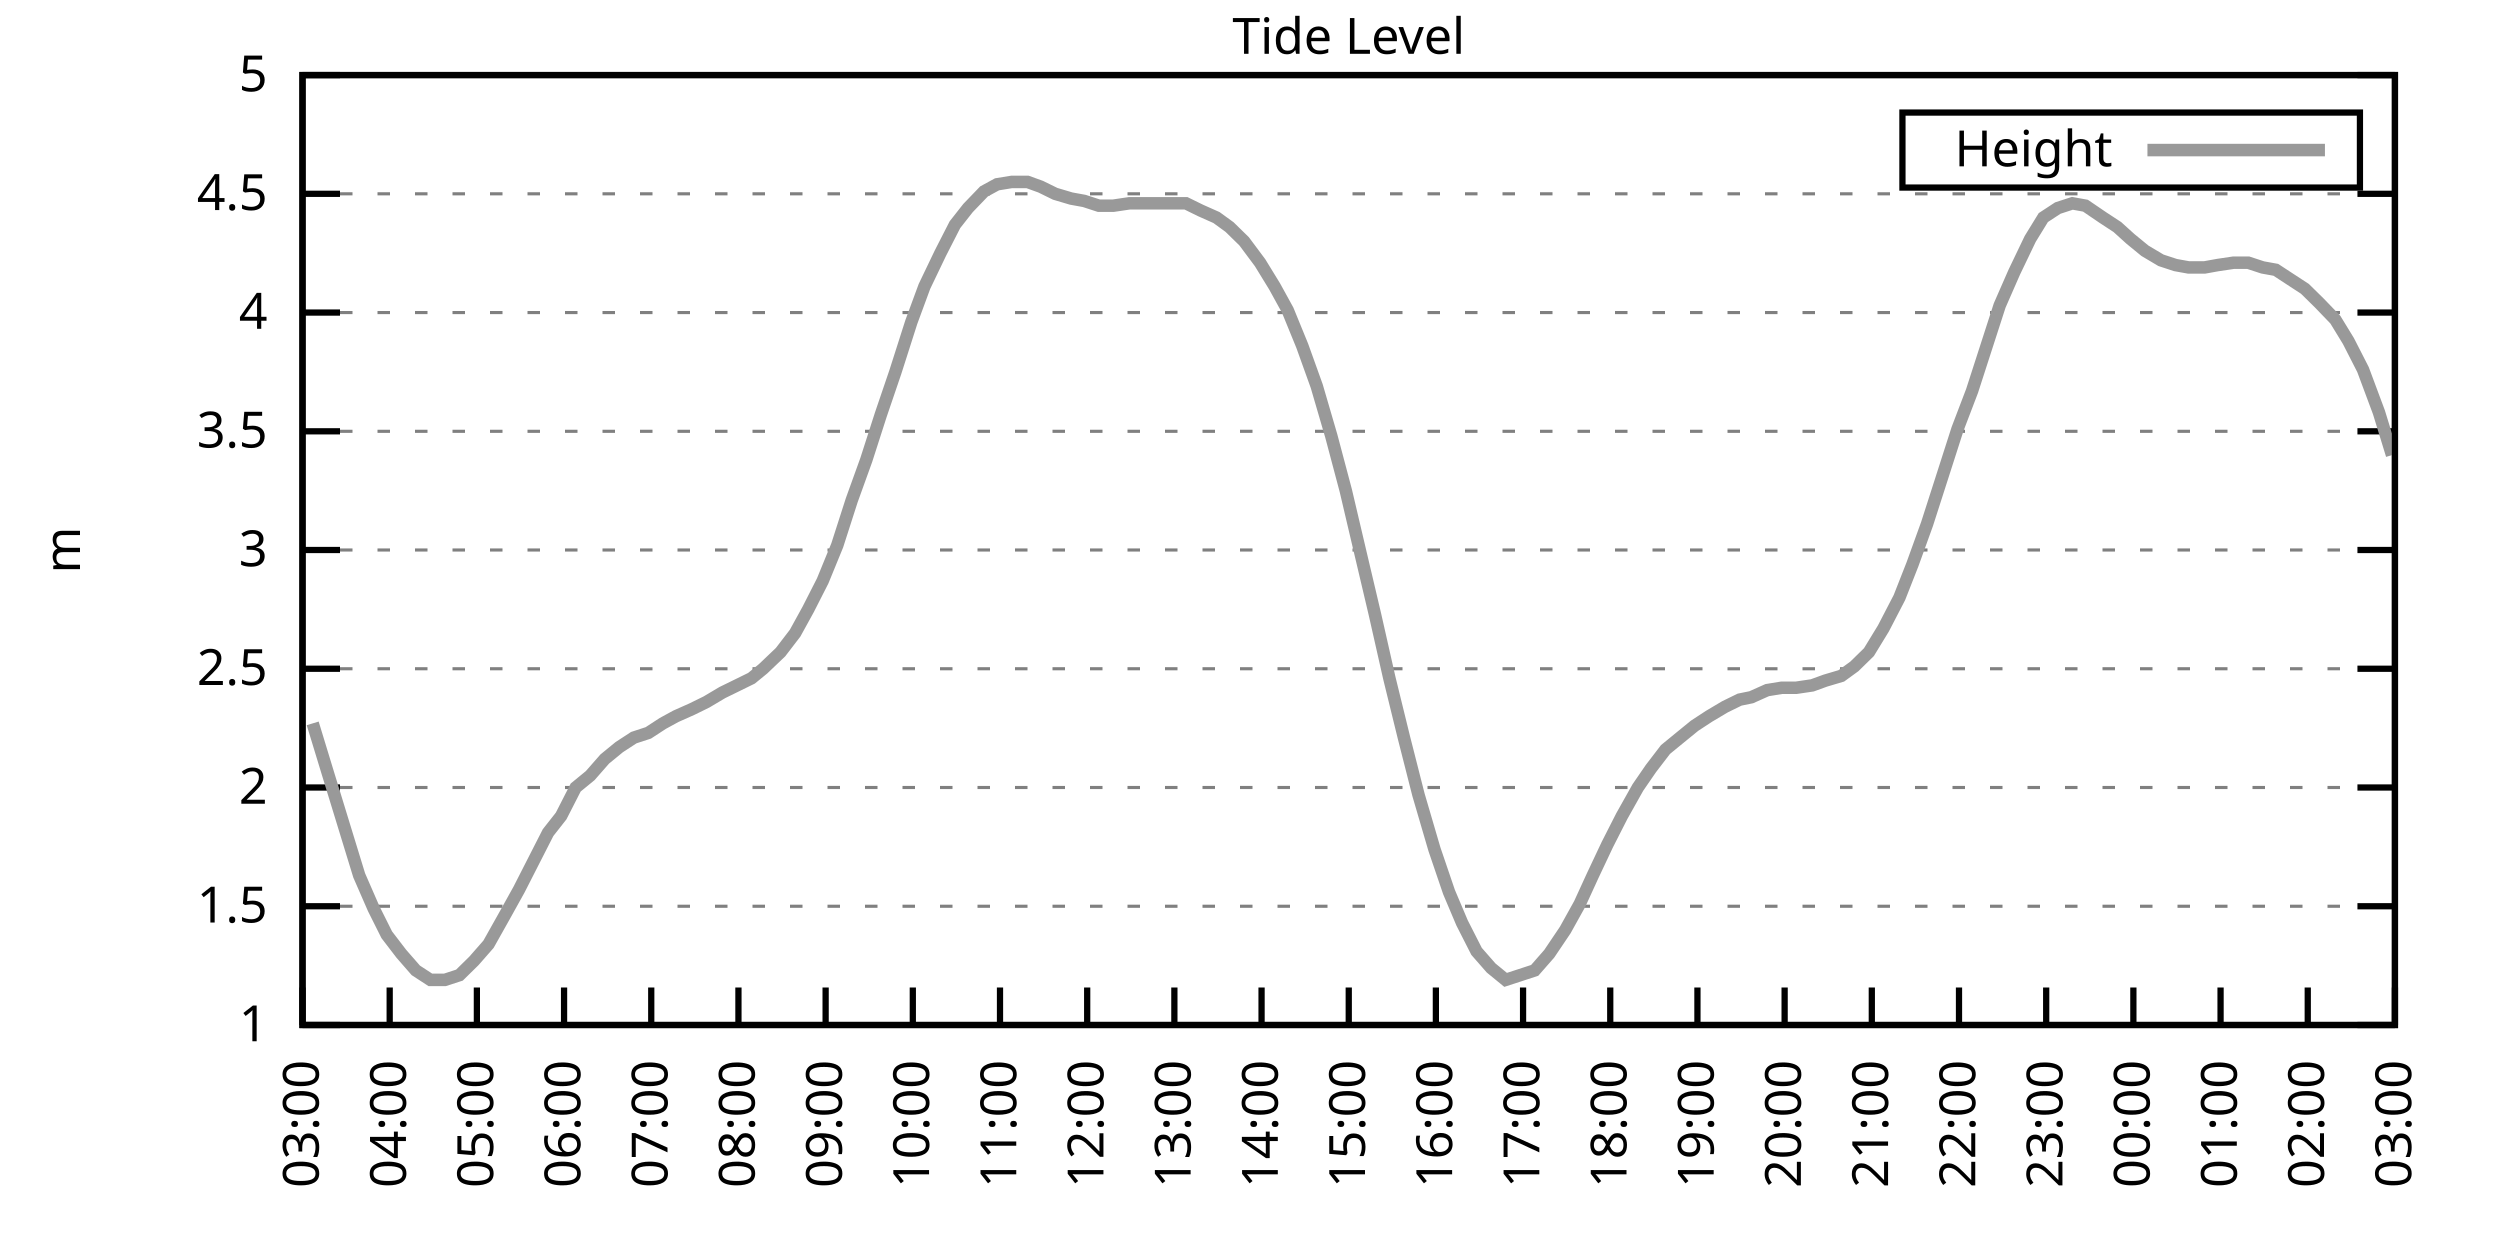
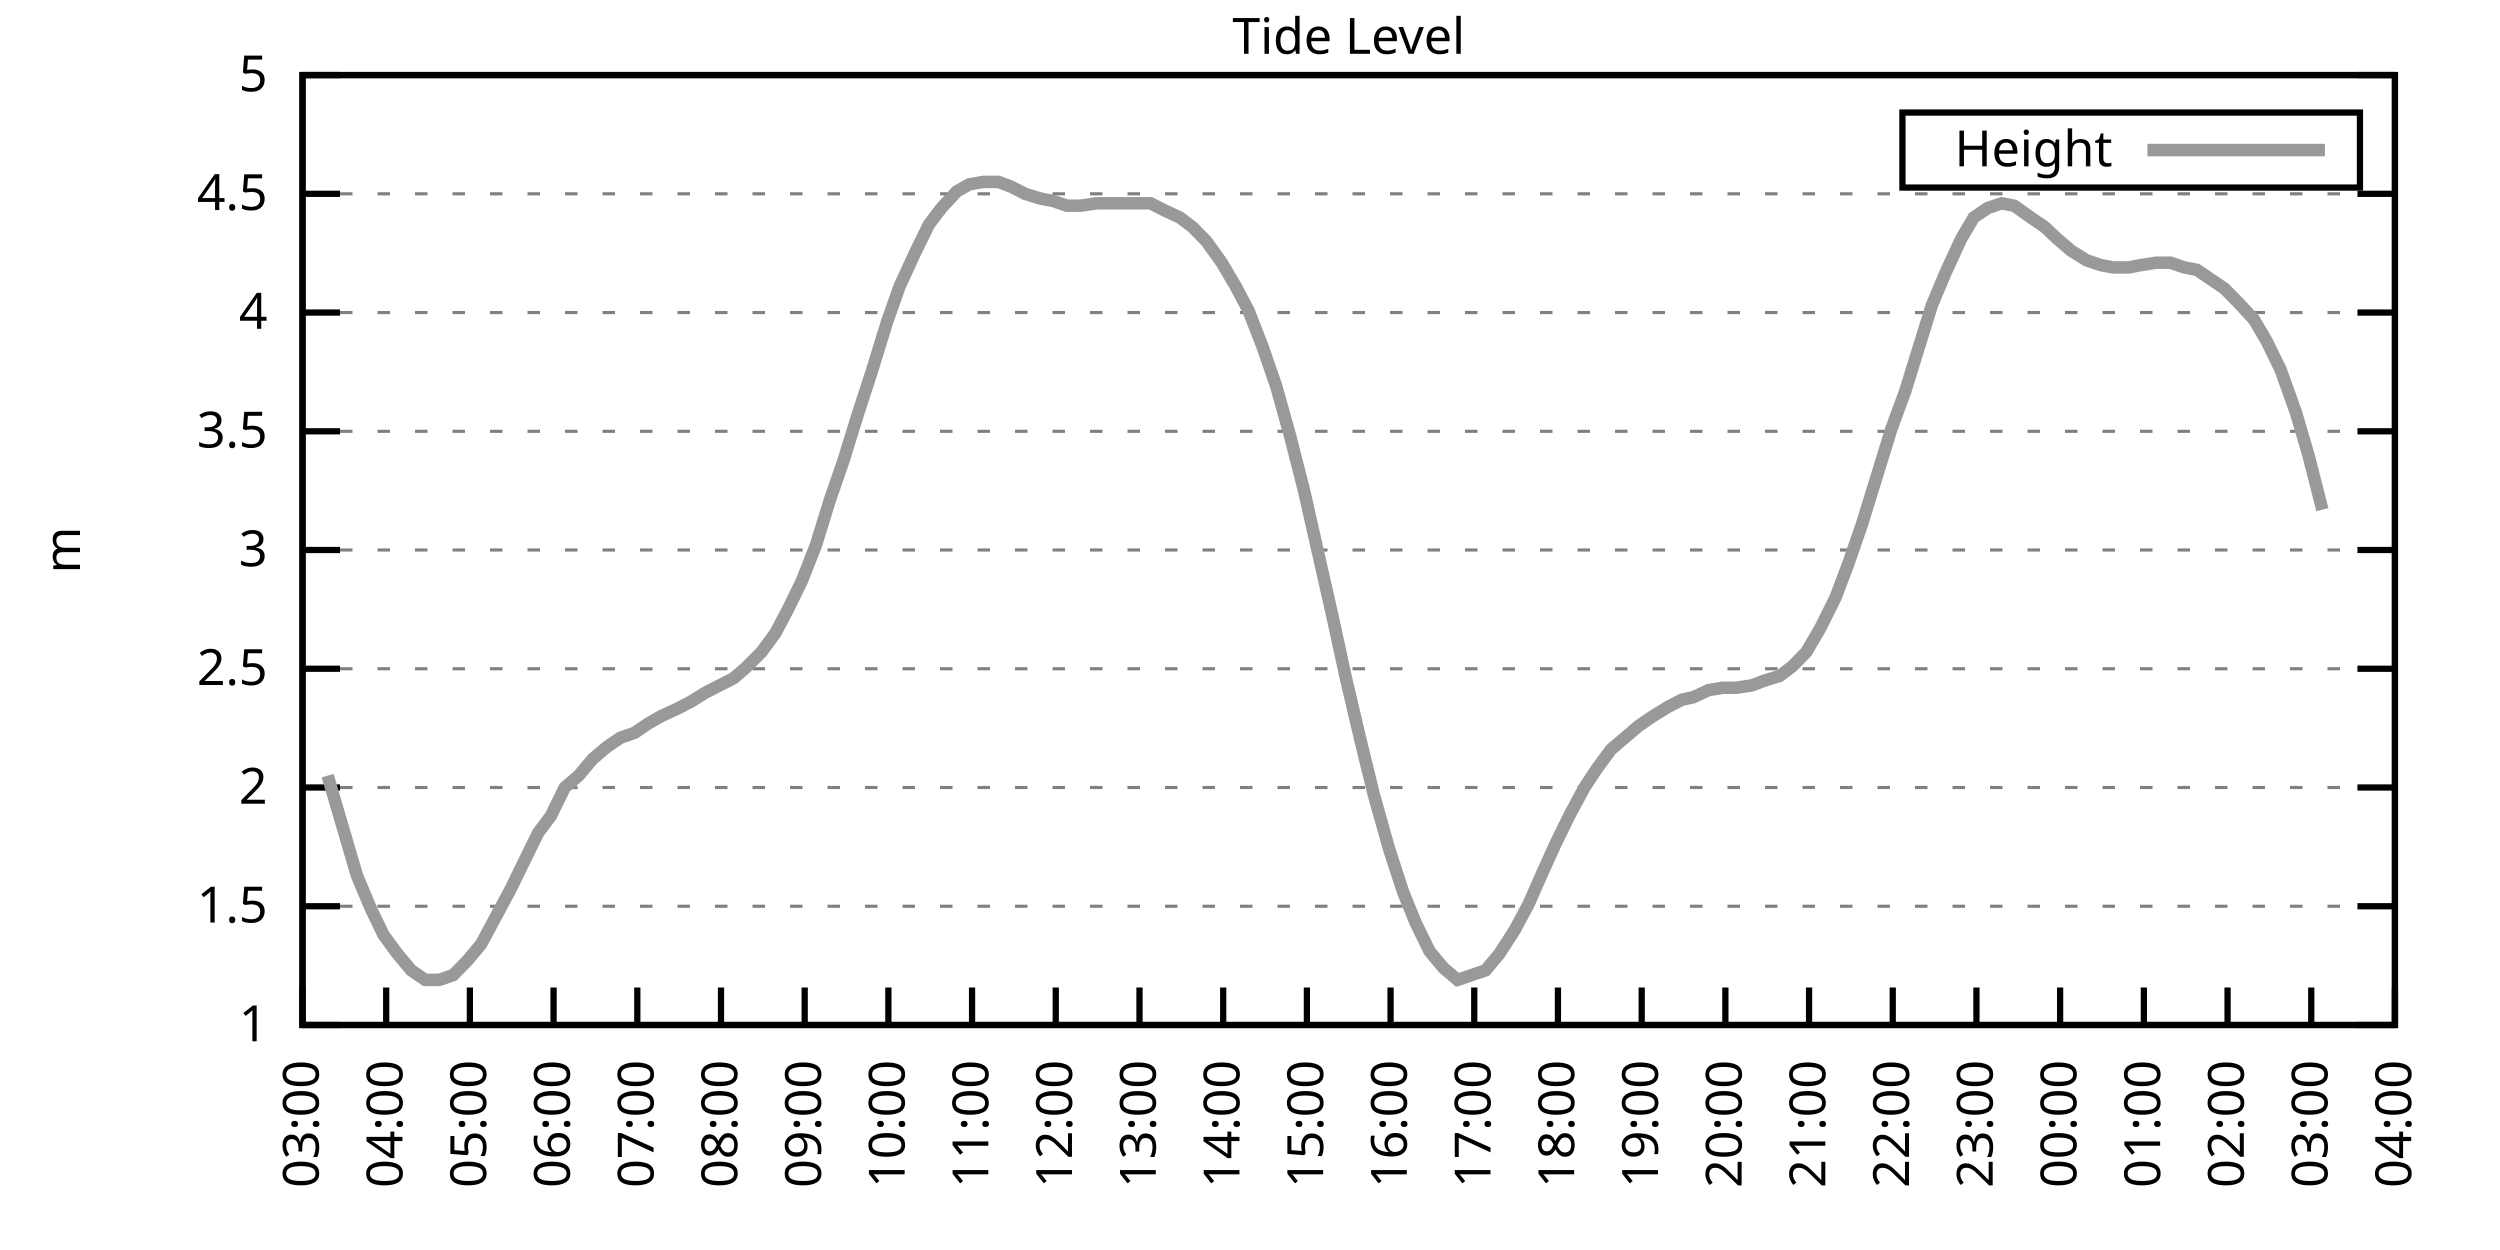
<svg xmlns="http://www.w3.org/2000/svg" xmlns:xlink="http://www.w3.org/1999/xlink" width="400" height="200" viewBox="0 0 400 200">
  <g id="gnuplot_canvas">
    <rect x="0" y="0" width="400" height="200" fill="none" />
    <defs>
      <circle id="gpDot" r="0.5" stroke-width="0.5" stroke="currentColor" />
      <path id="gpPt0" stroke-width="0.333" stroke="currentColor" d="M-1,0 h2 M0,-1 v2" />
      <path id="gpPt1" stroke-width="0.333" stroke="currentColor" d="M-1,-1 L1,1 M1,-1 L-1,1" />
      <path id="gpPt2" stroke-width="0.333" stroke="currentColor" d="M-1,0 L1,0 M0,-1 L0,1 M-1,-1 L1,1 M-1,1 L1,-1" />
      <rect id="gpPt3" stroke-width="0.333" stroke="currentColor" x="-1" y="-1" width="2" height="2" />
      <rect id="gpPt4" stroke-width="0.333" stroke="currentColor" fill="currentColor" x="-1" y="-1" width="2" height="2" />
      <circle id="gpPt5" stroke-width="0.333" stroke="currentColor" cx="0" cy="0" r="1" />
      <use xlink:href="#gpPt5" id="gpPt6" fill="currentColor" stroke="none" />
      <path id="gpPt7" stroke-width="0.333" stroke="currentColor" d="M0,-1.33 L-1.33,0.67 L1.33,0.67 z" />
      <use xlink:href="#gpPt7" id="gpPt8" fill="currentColor" stroke="none" />
      <use xlink:href="#gpPt7" id="gpPt9" stroke="currentColor" transform="rotate(180)" />
      <use xlink:href="#gpPt9" id="gpPt10" fill="currentColor" stroke="none" />
      <use xlink:href="#gpPt3" id="gpPt11" stroke="currentColor" transform="rotate(45)" />
      <use xlink:href="#gpPt11" id="gpPt12" fill="currentColor" stroke="none" />
      <path id="gpPt13" stroke-width="0.333" stroke="currentColor" d="M0,1.330 L1.265,0.411 L0.782,-1.067 L-0.782,-1.076 L-1.265,0.411 z" />
      <use xlink:href="#gpPt13" id="gpPt14" fill="currentColor" stroke="none" />
      <filter id="textbox" filterUnits="objectBoundingBox" x="0" y="0" height="1" width="1">
        <feFlood flood-color="white" flood-opacity="1" result="bgnd" />
        <feComposite in="SourceGraphic" in2="bgnd" operator="atop" />
      </filter>
      <filter id="greybox" filterUnits="objectBoundingBox" x="0" y="0" height="1" width="1">
        <feFlood flood-color="lightgrey" flood-opacity="1" result="grey" />
        <feComposite in="SourceGraphic" in2="grey" operator="atop" />
      </filter>
    </defs>
    <g fill="none" color="white" stroke="currentColor" stroke-width="1.00" stroke-linecap="butt" stroke-linejoin="miter">
</g>
    <g fill="none" color="black" stroke="currentColor" stroke-width="1.00" stroke-linecap="butt" stroke-linejoin="miter">
      <g stroke="none" shape-rendering="crispEdges">
        <polygon fill="rgb(255, 255, 255)" points="48.40,164.00 383.18,164.00 383.18,12.02 48.40,12.02 " />
      </g>
    </g>
    <g fill="none" color="black" stroke="currentColor" stroke-width="1.00" stroke-linecap="butt" stroke-linejoin="miter">
</g>
    <g fill="none" color="black" stroke="black" stroke-width="0.50" stroke-linecap="butt" stroke-linejoin="miter">
</g>
    <g fill="none" color="gray" stroke="currentColor" stroke-width="0.50" stroke-linecap="butt" stroke-linejoin="miter">
      <path stroke="gray" stroke-dasharray="2,4" class="gridline" d="M48.40,164.00 L383.19,164.00  " />
    </g>
    <g fill="none" color="gray" stroke="gray" stroke-width="1.00" stroke-linecap="butt" stroke-linejoin="miter">
</g>
    <g fill="none" color="black" stroke="currentColor" stroke-width="1.00" stroke-linecap="butt" stroke-linejoin="miter">
      <path stroke="black" d="M48.40,164.00 L54.40,164.00 M383.19,164.00 L377.19,164.00  " />
      <g transform="translate(42.80,166.60)" stroke="none" fill="black" font-family="Sans" font-size="8.00" text-anchor="end">
        <text>
          <tspan font-family="Sans"> 1</tspan>
        </text>
      </g>
    </g>
    <g fill="none" color="black" stroke="currentColor" stroke-width="1.00" stroke-linecap="butt" stroke-linejoin="miter">
</g>
    <g fill="none" color="black" stroke="black" stroke-width="0.50" stroke-linecap="butt" stroke-linejoin="miter">
</g>
    <g fill="none" color="gray" stroke="currentColor" stroke-width="0.50" stroke-linecap="butt" stroke-linejoin="miter">
      <path stroke="gray" stroke-dasharray="2,4" class="gridline" d="M48.40,145.00 L383.19,145.00  " />
    </g>
    <g fill="none" color="gray" stroke="gray" stroke-width="1.00" stroke-linecap="butt" stroke-linejoin="miter">
</g>
    <g fill="none" color="black" stroke="currentColor" stroke-width="1.00" stroke-linecap="butt" stroke-linejoin="miter">
      <path stroke="black" d="M48.40,145.00 L54.40,145.00 M383.19,145.00 L377.19,145.00  " />
      <g transform="translate(42.80,147.60)" stroke="none" fill="black" font-family="Sans" font-size="8.00" text-anchor="end">
        <text>
          <tspan font-family="Sans"> 1.5</tspan>
        </text>
      </g>
    </g>
    <g fill="none" color="black" stroke="currentColor" stroke-width="1.00" stroke-linecap="butt" stroke-linejoin="miter">
</g>
    <g fill="none" color="black" stroke="black" stroke-width="0.50" stroke-linecap="butt" stroke-linejoin="miter">
</g>
    <g fill="none" color="gray" stroke="currentColor" stroke-width="0.50" stroke-linecap="butt" stroke-linejoin="miter">
      <path stroke="gray" stroke-dasharray="2,4" class="gridline" d="M48.40,126.00 L383.19,126.00  " />
    </g>
    <g fill="none" color="gray" stroke="gray" stroke-width="1.00" stroke-linecap="butt" stroke-linejoin="miter">
</g>
    <g fill="none" color="black" stroke="currentColor" stroke-width="1.00" stroke-linecap="butt" stroke-linejoin="miter">
      <path stroke="black" d="M48.40,126.00 L54.40,126.00 M383.19,126.00 L377.19,126.00  " />
      <g transform="translate(42.80,128.60)" stroke="none" fill="black" font-family="Sans" font-size="8.00" text-anchor="end">
        <text>
          <tspan font-family="Sans"> 2</tspan>
        </text>
      </g>
    </g>
    <g fill="none" color="black" stroke="currentColor" stroke-width="1.00" stroke-linecap="butt" stroke-linejoin="miter">
</g>
    <g fill="none" color="black" stroke="black" stroke-width="0.50" stroke-linecap="butt" stroke-linejoin="miter">
</g>
    <g fill="none" color="gray" stroke="currentColor" stroke-width="0.50" stroke-linecap="butt" stroke-linejoin="miter">
      <path stroke="gray" stroke-dasharray="2,4" class="gridline" d="M48.40,107.00 L383.19,107.00  " />
    </g>
    <g fill="none" color="gray" stroke="gray" stroke-width="1.00" stroke-linecap="butt" stroke-linejoin="miter">
</g>
    <g fill="none" color="black" stroke="currentColor" stroke-width="1.00" stroke-linecap="butt" stroke-linejoin="miter">
      <path stroke="black" d="M48.40,107.00 L54.40,107.00 M383.19,107.00 L377.19,107.00  " />
      <g transform="translate(42.80,109.60)" stroke="none" fill="black" font-family="Sans" font-size="8.00" text-anchor="end">
        <text>
          <tspan font-family="Sans"> 2.5</tspan>
        </text>
      </g>
    </g>
    <g fill="none" color="black" stroke="currentColor" stroke-width="1.00" stroke-linecap="butt" stroke-linejoin="miter">
</g>
    <g fill="none" color="black" stroke="black" stroke-width="0.50" stroke-linecap="butt" stroke-linejoin="miter">
</g>
    <g fill="none" color="gray" stroke="currentColor" stroke-width="0.50" stroke-linecap="butt" stroke-linejoin="miter">
      <path stroke="gray" stroke-dasharray="2,4" class="gridline" d="M48.40,88.00 L383.19,88.00  " />
    </g>
    <g fill="none" color="gray" stroke="gray" stroke-width="1.00" stroke-linecap="butt" stroke-linejoin="miter">
</g>
    <g fill="none" color="black" stroke="currentColor" stroke-width="1.00" stroke-linecap="butt" stroke-linejoin="miter">
      <path stroke="black" d="M48.40,88.00 L54.40,88.00 M383.19,88.00 L377.19,88.00  " />
      <g transform="translate(42.80,90.60)" stroke="none" fill="black" font-family="Sans" font-size="8.00" text-anchor="end">
        <text>
          <tspan font-family="Sans"> 3</tspan>
        </text>
      </g>
    </g>
    <g fill="none" color="black" stroke="currentColor" stroke-width="1.00" stroke-linecap="butt" stroke-linejoin="miter">
</g>
    <g fill="none" color="black" stroke="black" stroke-width="0.50" stroke-linecap="butt" stroke-linejoin="miter">
</g>
    <g fill="none" color="gray" stroke="currentColor" stroke-width="0.50" stroke-linecap="butt" stroke-linejoin="miter">
      <path stroke="gray" stroke-dasharray="2,4" class="gridline" d="M48.40,69.01 L383.19,69.01  " />
    </g>
    <g fill="none" color="gray" stroke="gray" stroke-width="1.00" stroke-linecap="butt" stroke-linejoin="miter">
</g>
    <g fill="none" color="black" stroke="currentColor" stroke-width="1.00" stroke-linecap="butt" stroke-linejoin="miter">
      <path stroke="black" d="M48.40,69.01 L54.40,69.01 M383.19,69.01 L377.19,69.01  " />
      <g transform="translate(42.80,71.61)" stroke="none" fill="black" font-family="Sans" font-size="8.00" text-anchor="end">
        <text>
          <tspan font-family="Sans"> 3.5</tspan>
        </text>
      </g>
    </g>
    <g fill="none" color="black" stroke="currentColor" stroke-width="1.00" stroke-linecap="butt" stroke-linejoin="miter">
</g>
    <g fill="none" color="black" stroke="black" stroke-width="0.50" stroke-linecap="butt" stroke-linejoin="miter">
</g>
    <g fill="none" color="gray" stroke="currentColor" stroke-width="0.50" stroke-linecap="butt" stroke-linejoin="miter">
      <path stroke="gray" stroke-dasharray="2,4" class="gridline" d="M48.40,50.01 L383.19,50.01  " />
    </g>
    <g fill="none" color="gray" stroke="gray" stroke-width="1.00" stroke-linecap="butt" stroke-linejoin="miter">
</g>
    <g fill="none" color="black" stroke="currentColor" stroke-width="1.00" stroke-linecap="butt" stroke-linejoin="miter">
      <path stroke="black" d="M48.40,50.01 L54.40,50.01 M383.19,50.01 L377.19,50.01  " />
      <g transform="translate(42.80,52.61)" stroke="none" fill="black" font-family="Sans" font-size="8.00" text-anchor="end">
        <text>
          <tspan font-family="Sans"> 4</tspan>
        </text>
      </g>
    </g>
    <g fill="none" color="black" stroke="currentColor" stroke-width="1.00" stroke-linecap="butt" stroke-linejoin="miter">
</g>
    <g fill="none" color="black" stroke="black" stroke-width="0.50" stroke-linecap="butt" stroke-linejoin="miter">
</g>
    <g fill="none" color="gray" stroke="currentColor" stroke-width="0.50" stroke-linecap="butt" stroke-linejoin="miter">
      <path stroke="gray" stroke-dasharray="2,4" class="gridline" d="M48.40,31.01 L383.19,31.01  " />
    </g>
    <g fill="none" color="gray" stroke="gray" stroke-width="1.00" stroke-linecap="butt" stroke-linejoin="miter">
</g>
    <g fill="none" color="black" stroke="currentColor" stroke-width="1.00" stroke-linecap="butt" stroke-linejoin="miter">
      <path stroke="black" d="M48.40,31.01 L54.40,31.01 M383.19,31.01 L377.19,31.01  " />
      <g transform="translate(42.80,33.61)" stroke="none" fill="black" font-family="Sans" font-size="8.00" text-anchor="end">
        <text>
          <tspan font-family="Sans"> 4.5</tspan>
        </text>
      </g>
    </g>
    <g fill="none" color="black" stroke="currentColor" stroke-width="1.00" stroke-linecap="butt" stroke-linejoin="miter">
</g>
    <g fill="none" color="black" stroke="black" stroke-width="0.50" stroke-linecap="butt" stroke-linejoin="miter">
</g>
    <g fill="none" color="gray" stroke="currentColor" stroke-width="0.50" stroke-linecap="butt" stroke-linejoin="miter">
      <path stroke="gray" stroke-dasharray="2,4" class="gridline" d="M48.40,12.01 L383.19,12.01  " />
    </g>
    <g fill="none" color="gray" stroke="gray" stroke-width="1.00" stroke-linecap="butt" stroke-linejoin="miter">
</g>
    <g fill="none" color="black" stroke="currentColor" stroke-width="1.00" stroke-linecap="butt" stroke-linejoin="miter">
      <path stroke="black" d="M48.40,12.01 L54.40,12.01 M383.19,12.01 L377.19,12.01  " />
      <g transform="translate(42.80,14.61)" stroke="none" fill="black" font-family="Sans" font-size="8.00" text-anchor="end">
        <text>
          <tspan font-family="Sans"> 5</tspan>
        </text>
      </g>
    </g>
    <g fill="none" color="black" stroke="currentColor" stroke-width="1.00" stroke-linecap="butt" stroke-linejoin="miter">
      <path stroke="black" d="M48.40,164.00 L48.40,158.00  " />
      <g transform="translate(51.00,169.60) rotate(270.00)" stroke="none" fill="black" font-family="Sans" font-size="8.00" text-anchor="end">
        <text>
          <tspan font-family="Sans">03:00</tspan>
        </text>
      </g>
    </g>
    <g fill="none" color="black" stroke="currentColor" stroke-width="1.00" stroke-linecap="butt" stroke-linejoin="miter">
-       <path stroke="black" d="M62.35,164.00 L62.35,158.00  " />
-       <g transform="translate(64.95,169.60) rotate(270.00)" stroke="none" fill="black" font-family="Sans" font-size="8.00" text-anchor="end">
+       <path stroke="black" d="M61.79,164.00 L61.79,158.00  " />
+       <g transform="translate(64.39,169.60) rotate(270.00)" stroke="none" fill="black" font-family="Sans" font-size="8.00" text-anchor="end">
        <text>
          <tspan font-family="Sans">04:00</tspan>
        </text>
      </g>
    </g>
    <g fill="none" color="black" stroke="currentColor" stroke-width="1.00" stroke-linecap="butt" stroke-linejoin="miter">
-       <path stroke="black" d="M76.30,164.00 L76.30,158.00  " />
-       <g transform="translate(78.90,169.60) rotate(270.00)" stroke="none" fill="black" font-family="Sans" font-size="8.00" text-anchor="end">
+       <path stroke="black" d="M75.18,164.00 L75.18,158.00  " />
+       <g transform="translate(77.78,169.60) rotate(270.00)" stroke="none" fill="black" font-family="Sans" font-size="8.00" text-anchor="end">
        <text>
          <tspan font-family="Sans">05:00</tspan>
        </text>
      </g>
    </g>
    <g fill="none" color="black" stroke="currentColor" stroke-width="1.00" stroke-linecap="butt" stroke-linejoin="miter">
-       <path stroke="black" d="M90.25,164.00 L90.25,158.00  " />
-       <g transform="translate(92.85,169.60) rotate(270.00)" stroke="none" fill="black" font-family="Sans" font-size="8.00" text-anchor="end">
+       <path stroke="black" d="M88.57,164.00 L88.57,158.00  " />
+       <g transform="translate(91.17,169.60) rotate(270.00)" stroke="none" fill="black" font-family="Sans" font-size="8.00" text-anchor="end">
        <text>
          <tspan font-family="Sans">06:00</tspan>
        </text>
      </g>
    </g>
    <g fill="none" color="black" stroke="currentColor" stroke-width="1.00" stroke-linecap="butt" stroke-linejoin="miter">
-       <path stroke="black" d="M104.20,164.00 L104.20,158.00  " />
-       <g transform="translate(106.80,169.60) rotate(270.00)" stroke="none" fill="black" font-family="Sans" font-size="8.00" text-anchor="end">
+       <path stroke="black" d="M101.97,164.00 L101.97,158.00  " />
+       <g transform="translate(104.57,169.60) rotate(270.00)" stroke="none" fill="black" font-family="Sans" font-size="8.00" text-anchor="end">
        <text>
          <tspan font-family="Sans">07:00</tspan>
        </text>
      </g>
    </g>
    <g fill="none" color="black" stroke="currentColor" stroke-width="1.00" stroke-linecap="butt" stroke-linejoin="miter">
-       <path stroke="black" d="M118.15,164.00 L118.15,158.00  " />
-       <g transform="translate(120.75,169.60) rotate(270.00)" stroke="none" fill="black" font-family="Sans" font-size="8.00" text-anchor="end">
+       <path stroke="black" d="M115.36,164.00 L115.36,158.00  " />
+       <g transform="translate(117.96,169.60) rotate(270.00)" stroke="none" fill="black" font-family="Sans" font-size="8.00" text-anchor="end">
        <text>
          <tspan font-family="Sans">08:00</tspan>
        </text>
      </g>
    </g>
    <g fill="none" color="black" stroke="currentColor" stroke-width="1.00" stroke-linecap="butt" stroke-linejoin="miter">
-       <path stroke="black" d="M132.10,164.00 L132.10,158.00  " />
-       <g transform="translate(134.70,169.60) rotate(270.00)" stroke="none" fill="black" font-family="Sans" font-size="8.00" text-anchor="end">
+       <path stroke="black" d="M128.75,164.00 L128.75,158.00  " />
+       <g transform="translate(131.35,169.60) rotate(270.00)" stroke="none" fill="black" font-family="Sans" font-size="8.00" text-anchor="end">
        <text>
          <tspan font-family="Sans">09:00</tspan>
        </text>
      </g>
    </g>
    <g fill="none" color="black" stroke="currentColor" stroke-width="1.00" stroke-linecap="butt" stroke-linejoin="miter">
-       <path stroke="black" d="M146.05,164.00 L146.05,158.00  " />
-       <g transform="translate(148.65,169.60) rotate(270.00)" stroke="none" fill="black" font-family="Sans" font-size="8.00" text-anchor="end">
+       <path stroke="black" d="M142.14,164.00 L142.14,158.00  " />
+       <g transform="translate(144.74,169.60) rotate(270.00)" stroke="none" fill="black" font-family="Sans" font-size="8.00" text-anchor="end">
        <text>
          <tspan font-family="Sans">10:00</tspan>
        </text>
      </g>
    </g>
    <g fill="none" color="black" stroke="currentColor" stroke-width="1.00" stroke-linecap="butt" stroke-linejoin="miter">
-       <path stroke="black" d="M160.00,164.00 L160.00,158.00  " />
-       <g transform="translate(162.60,169.60) rotate(270.00)" stroke="none" fill="black" font-family="Sans" font-size="8.00" text-anchor="end">
+       <path stroke="black" d="M155.53,164.00 L155.53,158.00  " />
+       <g transform="translate(158.13,169.60) rotate(270.00)" stroke="none" fill="black" font-family="Sans" font-size="8.00" text-anchor="end">
        <text>
          <tspan font-family="Sans">11:00</tspan>
        </text>
      </g>
    </g>
    <g fill="none" color="black" stroke="currentColor" stroke-width="1.00" stroke-linecap="butt" stroke-linejoin="miter">
-       <path stroke="black" d="M173.95,164.00 L173.95,158.00  " />
-       <g transform="translate(176.55,169.60) rotate(270.00)" stroke="none" fill="black" font-family="Sans" font-size="8.00" text-anchor="end">
+       <path stroke="black" d="M168.92,164.00 L168.92,158.00  " />
+       <g transform="translate(171.52,169.60) rotate(270.00)" stroke="none" fill="black" font-family="Sans" font-size="8.00" text-anchor="end">
        <text>
          <tspan font-family="Sans">12:00</tspan>
        </text>
      </g>
    </g>
    <g fill="none" color="black" stroke="currentColor" stroke-width="1.00" stroke-linecap="butt" stroke-linejoin="miter">
-       <path stroke="black" d="M187.90,164.00 L187.90,158.00  " />
-       <g transform="translate(190.50,169.60) rotate(270.00)" stroke="none" fill="black" font-family="Sans" font-size="8.00" text-anchor="end">
+       <path stroke="black" d="M182.32,164.00 L182.32,158.00  " />
+       <g transform="translate(184.92,169.60) rotate(270.00)" stroke="none" fill="black" font-family="Sans" font-size="8.00" text-anchor="end">
        <text>
          <tspan font-family="Sans">13:00</tspan>
        </text>
      </g>
    </g>
    <g fill="none" color="black" stroke="currentColor" stroke-width="1.00" stroke-linecap="butt" stroke-linejoin="miter">
-       <path stroke="black" d="M201.85,164.00 L201.85,158.00  " />
-       <g transform="translate(204.45,169.60) rotate(270.00)" stroke="none" fill="black" font-family="Sans" font-size="8.00" text-anchor="end">
+       <path stroke="black" d="M195.71,164.00 L195.71,158.00  " />
+       <g transform="translate(198.31,169.60) rotate(270.00)" stroke="none" fill="black" font-family="Sans" font-size="8.00" text-anchor="end">
        <text>
          <tspan font-family="Sans">14:00</tspan>
        </text>
      </g>
    </g>
    <g fill="none" color="black" stroke="currentColor" stroke-width="1.00" stroke-linecap="butt" stroke-linejoin="miter">
-       <path stroke="black" d="M215.80,164.00 L215.80,158.00  " />
-       <g transform="translate(218.40,169.60) rotate(270.00)" stroke="none" fill="black" font-family="Sans" font-size="8.00" text-anchor="end">
+       <path stroke="black" d="M209.10,164.00 L209.10,158.00  " />
+       <g transform="translate(211.70,169.60) rotate(270.00)" stroke="none" fill="black" font-family="Sans" font-size="8.00" text-anchor="end">
        <text>
          <tspan font-family="Sans">15:00</tspan>
        </text>
      </g>
    </g>
    <g fill="none" color="black" stroke="currentColor" stroke-width="1.00" stroke-linecap="butt" stroke-linejoin="miter">
-       <path stroke="black" d="M229.74,164.00 L229.74,158.00  " />
-       <g transform="translate(232.34,169.60) rotate(270.00)" stroke="none" fill="black" font-family="Sans" font-size="8.00" text-anchor="end">
+       <path stroke="black" d="M222.49,164.00 L222.49,158.00  " />
+       <g transform="translate(225.09,169.60) rotate(270.00)" stroke="none" fill="black" font-family="Sans" font-size="8.00" text-anchor="end">
        <text>
          <tspan font-family="Sans">16:00</tspan>
        </text>
      </g>
    </g>
    <g fill="none" color="black" stroke="currentColor" stroke-width="1.00" stroke-linecap="butt" stroke-linejoin="miter">
-       <path stroke="black" d="M243.69,164.00 L243.69,158.00  " />
-       <g transform="translate(246.29,169.60) rotate(270.00)" stroke="none" fill="black" font-family="Sans" font-size="8.00" text-anchor="end">
+       <path stroke="black" d="M235.88,164.00 L235.88,158.00  " />
+       <g transform="translate(238.48,169.60) rotate(270.00)" stroke="none" fill="black" font-family="Sans" font-size="8.00" text-anchor="end">
        <text>
          <tspan font-family="Sans">17:00</tspan>
        </text>
      </g>
    </g>
    <g fill="none" color="black" stroke="currentColor" stroke-width="1.00" stroke-linecap="butt" stroke-linejoin="miter">
-       <path stroke="black" d="M257.64,164.00 L257.64,158.00  " />
-       <g transform="translate(260.24,169.60) rotate(270.00)" stroke="none" fill="black" font-family="Sans" font-size="8.00" text-anchor="end">
+       <path stroke="black" d="M249.27,164.00 L249.27,158.00  " />
+       <g transform="translate(251.87,169.60) rotate(270.00)" stroke="none" fill="black" font-family="Sans" font-size="8.00" text-anchor="end">
        <text>
          <tspan font-family="Sans">18:00</tspan>
        </text>
      </g>
    </g>
    <g fill="none" color="black" stroke="currentColor" stroke-width="1.00" stroke-linecap="butt" stroke-linejoin="miter">
-       <path stroke="black" d="M271.59,164.00 L271.59,158.00  " />
-       <g transform="translate(274.19,169.60) rotate(270.00)" stroke="none" fill="black" font-family="Sans" font-size="8.00" text-anchor="end">
+       <path stroke="black" d="M262.67,164.00 L262.67,158.00  " />
+       <g transform="translate(265.27,169.60) rotate(270.00)" stroke="none" fill="black" font-family="Sans" font-size="8.00" text-anchor="end">
        <text>
          <tspan font-family="Sans">19:00</tspan>
        </text>
      </g>
    </g>
    <g fill="none" color="black" stroke="currentColor" stroke-width="1.00" stroke-linecap="butt" stroke-linejoin="miter">
-       <path stroke="black" d="M285.54,164.00 L285.54,158.00  " />
-       <g transform="translate(288.14,169.60) rotate(270.00)" stroke="none" fill="black" font-family="Sans" font-size="8.00" text-anchor="end">
+       <path stroke="black" d="M276.06,164.00 L276.06,158.00  " />
+       <g transform="translate(278.66,169.60) rotate(270.00)" stroke="none" fill="black" font-family="Sans" font-size="8.00" text-anchor="end">
        <text>
          <tspan font-family="Sans">20:00</tspan>
        </text>
      </g>
    </g>
    <g fill="none" color="black" stroke="currentColor" stroke-width="1.00" stroke-linecap="butt" stroke-linejoin="miter">
-       <path stroke="black" d="M299.49,164.00 L299.49,158.00  " />
-       <g transform="translate(302.09,169.60) rotate(270.00)" stroke="none" fill="black" font-family="Sans" font-size="8.00" text-anchor="end">
+       <path stroke="black" d="M289.45,164.00 L289.45,158.00  " />
+       <g transform="translate(292.05,169.60) rotate(270.00)" stroke="none" fill="black" font-family="Sans" font-size="8.00" text-anchor="end">
        <text>
          <tspan font-family="Sans">21:00</tspan>
        </text>
      </g>
    </g>
    <g fill="none" color="black" stroke="currentColor" stroke-width="1.00" stroke-linecap="butt" stroke-linejoin="miter">
-       <path stroke="black" d="M313.44,164.00 L313.44,158.00  " />
-       <g transform="translate(316.04,169.60) rotate(270.00)" stroke="none" fill="black" font-family="Sans" font-size="8.00" text-anchor="end">
+       <path stroke="black" d="M302.84,164.00 L302.84,158.00  " />
+       <g transform="translate(305.44,169.60) rotate(270.00)" stroke="none" fill="black" font-family="Sans" font-size="8.00" text-anchor="end">
        <text>
          <tspan font-family="Sans">22:00</tspan>
        </text>
      </g>
    </g>
    <g fill="none" color="black" stroke="currentColor" stroke-width="1.00" stroke-linecap="butt" stroke-linejoin="miter">
-       <path stroke="black" d="M327.39,164.00 L327.39,158.00  " />
-       <g transform="translate(329.99,169.60) rotate(270.00)" stroke="none" fill="black" font-family="Sans" font-size="8.00" text-anchor="end">
+       <path stroke="black" d="M316.23,164.00 L316.23,158.00  " />
+       <g transform="translate(318.83,169.60) rotate(270.00)" stroke="none" fill="black" font-family="Sans" font-size="8.00" text-anchor="end">
        <text>
          <tspan font-family="Sans">23:00</tspan>
        </text>
      </g>
    </g>
    <g fill="none" color="black" stroke="currentColor" stroke-width="1.00" stroke-linecap="butt" stroke-linejoin="miter">
-       <path stroke="black" d="M341.34,164.00 L341.34,158.00  " />
-       <g transform="translate(343.94,169.60) rotate(270.00)" stroke="none" fill="black" font-family="Sans" font-size="8.00" text-anchor="end">
+       <path stroke="black" d="M329.62,164.00 L329.62,158.00  " />
+       <g transform="translate(332.22,169.60) rotate(270.00)" stroke="none" fill="black" font-family="Sans" font-size="8.00" text-anchor="end">
        <text>
          <tspan font-family="Sans">00:00</tspan>
        </text>
      </g>
    </g>
    <g fill="none" color="black" stroke="currentColor" stroke-width="1.00" stroke-linecap="butt" stroke-linejoin="miter">
-       <path stroke="black" d="M355.29,164.00 L355.29,158.00  " />
-       <g transform="translate(357.89,169.60) rotate(270.00)" stroke="none" fill="black" font-family="Sans" font-size="8.00" text-anchor="end">
+       <path stroke="black" d="M343.02,164.00 L343.02,158.00  " />
+       <g transform="translate(345.62,169.60) rotate(270.00)" stroke="none" fill="black" font-family="Sans" font-size="8.00" text-anchor="end">
        <text>
          <tspan font-family="Sans">01:00</tspan>
        </text>
      </g>
    </g>
    <g fill="none" color="black" stroke="currentColor" stroke-width="1.00" stroke-linecap="butt" stroke-linejoin="miter">
-       <path stroke="black" d="M369.24,164.00 L369.24,158.00  " />
-       <g transform="translate(371.84,169.60) rotate(270.00)" stroke="none" fill="black" font-family="Sans" font-size="8.00" text-anchor="end">
+       <path stroke="black" d="M356.41,164.00 L356.41,158.00  " />
+       <g transform="translate(359.01,169.60) rotate(270.00)" stroke="none" fill="black" font-family="Sans" font-size="8.00" text-anchor="end">
        <text>
          <tspan font-family="Sans">02:00</tspan>
+         </text>
+       </g>
+     </g>
+     <g fill="none" color="black" stroke="currentColor" stroke-width="1.00" stroke-linecap="butt" stroke-linejoin="miter">
+       <path stroke="black" d="M369.80,164.00 L369.80,158.00  " />
+       <g transform="translate(372.40,169.60) rotate(270.00)" stroke="none" fill="black" font-family="Sans" font-size="8.00" text-anchor="end">
+         <text>
+           <tspan font-family="Sans">03:00</tspan>
        </text>
      </g>
    </g>
    <g fill="none" color="black" stroke="currentColor" stroke-width="1.00" stroke-linecap="butt" stroke-linejoin="miter">
      <path stroke="black" d="M383.19,164.00 L383.19,158.00  " />
      <g transform="translate(385.79,169.60) rotate(270.00)" stroke="none" fill="black" font-family="Sans" font-size="8.00" text-anchor="end">
        <text>
-           <tspan font-family="Sans">03:00</tspan>
+           <tspan font-family="Sans">04:00</tspan>
        </text>
      </g>
    </g>
    <g fill="none" color="black" stroke="currentColor" stroke-width="1.00" stroke-linecap="butt" stroke-linejoin="miter">
</g>
    <g fill="none" color="black" stroke="currentColor" stroke-width="1.00" stroke-linecap="butt" stroke-linejoin="miter">
      <path stroke="black" d="M48.40,12.01 L48.40,164.00 L383.19,164.00 L383.19,12.01 L48.40,12.01 Z  " />
    </g>
    <g fill="none" color="black" stroke="currentColor" stroke-width="1.00" stroke-linecap="butt" stroke-linejoin="miter">
</g>
    <g fill="none" color="black" stroke="currentColor" stroke-width="1.00" stroke-linecap="butt" stroke-linejoin="miter">
      <path stroke="black" d="M304.39,30.01 L304.39,18.01 L377.59,18.01 L377.59,30.01 L304.39,30.01 Z  " />
    </g>
    <g id="Tide_level_plot_1">
      <g fill="none" color="white" stroke="black" stroke-width="2.00" stroke-linecap="butt" stroke-linejoin="miter">
</g>
      <g fill="none" color="black" stroke="currentColor" stroke-width="2.00" stroke-linecap="butt" stroke-linejoin="miter">
        <g transform="translate(337.99,26.61)" stroke="none" fill="black" font-family="Sans" font-size="8.00" text-anchor="end">
          <text>
            <tspan font-family="Sans">Height</tspan>
          </text>
        </g>
      </g>
      <g fill="none" color="black" stroke="currentColor" stroke-width="2.00" stroke-linecap="butt" stroke-linejoin="miter">
-         <path stroke="rgb(153, 153, 153)" d="M343.59,24.01 L371.99,24.01 M50.03,115.74 L52.58,124.10 L55.14,132.46 L57.47,140.06 L59.79,145.38 L61.88,149.56   L64.21,152.60 L66.53,155.26 L68.86,156.78 L71.18,156.78 L73.51,156.02 L75.83,153.74 L78.16,151.08 L80.72,146.52   L83.04,142.34 L87.69,133.22 L89.78,130.56 L92.11,126.00 L94.43,124.10 L96.76,121.44 L99.08,119.54 L101.41,118.02   L103.73,117.26 L106.06,115.74 L108.15,114.60 L110.71,113.46 L113.03,112.32 L115.59,110.80 L117.92,109.66 L120.24,108.52   L122.10,107.00 L124.89,104.34 L127.22,101.30 L129.31,97.50 L131.63,92.94 L133.96,87.25 L136.28,80.03 L138.61,73.57   L140.93,66.35 L143.26,59.51 L145.81,51.53 L147.91,45.83 L150.46,40.51 L152.79,35.95 L154.88,33.29 L157.44,30.63   L159.53,29.49 L161.86,29.11 L164.41,29.11 L166.51,29.87 L168.83,31.01 L171.39,31.77 L173.48,32.15 L175.81,32.91   L178.13,32.91 L180.69,32.53 L182.78,32.53 L185.11,32.53 L187.43,32.53 L189.76,32.53 L192.08,33.67 L194.64,34.81   L196.73,36.33 L199.06,38.61 L201.61,42.03 L203.94,45.83 L206.03,49.63 L208.36,55.33 L210.68,61.79 L213.01,69.77   L215.33,78.51 L217.65,88.38 L219.98,98.26 L222.30,108.52 L224.63,118.02 L226.95,127.14 L229.51,135.88 L231.84,142.72   L233.93,147.66 L236.25,152.22 L238.58,154.88 L240.90,156.78 L243.23,156.02 L245.55,155.26 L247.88,152.60 L250.44,148.80   L252.76,144.62 L254.85,140.06 L257.18,135.12 L259.50,130.56 L262.06,126.00 L264.15,122.96 L266.48,119.92 L268.80,118.02   L271.13,116.12 L273.45,114.60 L276.01,113.08 L278.34,111.94 L280.20,111.56 L282.75,110.42 L285.08,110.04 L287.40,110.04   L289.96,109.66 L292.05,108.90 L294.61,108.14 L296.70,106.62 L299.03,104.34 L301.35,100.54 L303.91,95.60 L306.00,90.28   L308.33,83.83 L310.65,76.61 L313.21,68.63 L315.53,62.55 L319.95,48.87 L322.28,43.55 L324.83,38.23 L326.93,34.81   L329.25,33.29 L331.58,32.53 L333.67,32.91 L336.46,34.81 L338.78,36.33 L340.88,38.23 L343.20,40.13 L345.76,41.65   L348.08,42.41 L350.18,42.79 L352.73,42.79 L354.83,42.41 L357.38,42.03 L359.71,42.03 L362.03,42.79 L364.13,43.17   L366.45,44.69 L368.78,46.21 L371.10,48.49 L373.66,51.15 L375.75,54.57 L378.08,59.13 L380.63,65.97 L382.73,72.81    " />
+         <path stroke="rgb(153, 153, 153)" d="M343.59,24.01 L371.99,24.01 M52.42,124.10 L54.87,132.46 L57.10,140.06 L59.34,145.38 L61.35,149.56 L63.58,152.60   L65.81,155.26 L68.04,156.78 L70.27,156.78 L72.50,156.02 L74.74,153.74 L76.97,151.08 L79.42,146.52 L81.66,142.34   L86.12,133.22 L88.13,130.56 L90.36,126.00 L92.59,124.10 L94.82,121.44 L97.06,119.54 L99.29,118.02 L101.52,117.26   L103.75,115.74 L105.76,114.60 L108.22,113.46 L110.45,112.32 L112.90,110.80 L115.13,109.66 L117.37,108.52 L119.15,107.00   L121.83,104.34 L124.06,101.30 L126.07,97.50 L128.30,92.94 L130.54,87.25 L132.77,80.03 L135.00,73.57 L137.23,66.35   L139.46,59.51 L141.92,51.53 L143.93,45.83 L146.38,40.51 L148.61,35.95 L150.62,33.29 L153.08,30.63 L155.09,29.49   L157.32,29.11 L159.77,29.11 L161.78,29.87 L164.01,31.01 L166.47,31.77 L168.48,32.15 L170.71,32.91 L172.94,32.91   L175.40,32.53 L177.41,32.53 L179.64,32.53 L181.87,32.53 L184.10,32.53 L186.33,33.67 L188.79,34.81 L190.80,36.33   L193.03,38.61 L195.48,42.03 L197.72,45.83 L199.73,49.63 L201.96,55.33 L204.19,61.79 L206.42,69.77 L208.65,78.51   L210.88,88.38 L213.12,98.26 L215.35,108.52 L217.58,118.02 L219.81,127.14 L222.27,135.88 L224.50,142.72 L226.51,147.66   L228.74,152.22 L230.97,154.88 L233.20,156.78 L235.44,156.02 L237.67,155.26 L239.90,152.60 L242.36,148.80 L244.59,144.62   L246.60,140.06 L248.83,135.12 L251.06,130.56 L253.51,126.00 L255.52,122.96 L257.76,119.92 L259.99,118.02 L262.22,116.12   L264.45,114.60 L266.91,113.08 L269.14,111.94 L270.92,111.56 L273.38,110.42 L275.61,110.04 L277.84,110.04 L280.30,109.66   L282.31,108.90 L284.76,108.14 L286.77,106.62 L289.00,104.34 L291.23,100.54 L293.69,95.60 L295.70,90.28 L297.93,83.83   L300.16,76.61 L302.62,68.63 L304.85,62.55 L309.09,48.87 L311.32,43.55 L313.78,38.23 L315.79,34.81 L318.02,33.29   L320.25,32.53 L322.26,32.91 L324.94,34.81 L327.17,36.33 L329.18,38.23 L331.41,40.13 L333.86,41.65 L336.10,42.41   L338.10,42.79 L340.56,42.79 L342.57,42.41 L345.02,42.03 L347.26,42.03 L349.49,42.79 L351.50,43.17 L353.73,44.69   L355.96,46.21 L358.19,48.49 L360.65,51.15 L362.66,54.57 L364.89,59.13 L367.34,65.97 L369.35,72.81 L371.58,81.55    " />
      </g>
    </g>
    <g fill="none" color="black" stroke="currentColor" stroke-width="2.00" stroke-linecap="butt" stroke-linejoin="miter">
</g>
    <g fill="none" color="black" stroke="black" stroke-width="1.00" stroke-linecap="butt" stroke-linejoin="miter">
</g>
    <g fill="none" color="black" stroke="currentColor" stroke-width="1.00" stroke-linecap="butt" stroke-linejoin="miter">
      <path stroke="black" d="M48.40,12.01 L48.40,164.00 L383.19,164.00 L383.19,12.01 L48.40,12.01 Z  " />
      <g transform="translate(12.80,88.01) rotate(270.00)" stroke="none" fill="black" font-family="Sans" font-size="8.00" text-anchor="middle">
        <text>
          <tspan font-family="Sans">m</tspan>
        </text>
      </g>
    </g>
    <g fill="none" color="black" stroke="currentColor" stroke-width="1.00" stroke-linecap="butt" stroke-linejoin="miter">
</g>
    <g fill="none" color="black" stroke="currentColor" stroke-width="1.00" stroke-linecap="butt" stroke-linejoin="miter">
      <g transform="translate(215.79,8.61)" stroke="none" fill="black" font-family="Sans" font-size="8.00" text-anchor="middle">
        <text>
          <tspan font-family="Sans">Tide Level</tspan>
        </text>
      </g>
    </g>
    <g fill="none" color="black" stroke="currentColor" stroke-width="1.00" stroke-linecap="butt" stroke-linejoin="miter">
</g>
  </g>
</svg>
